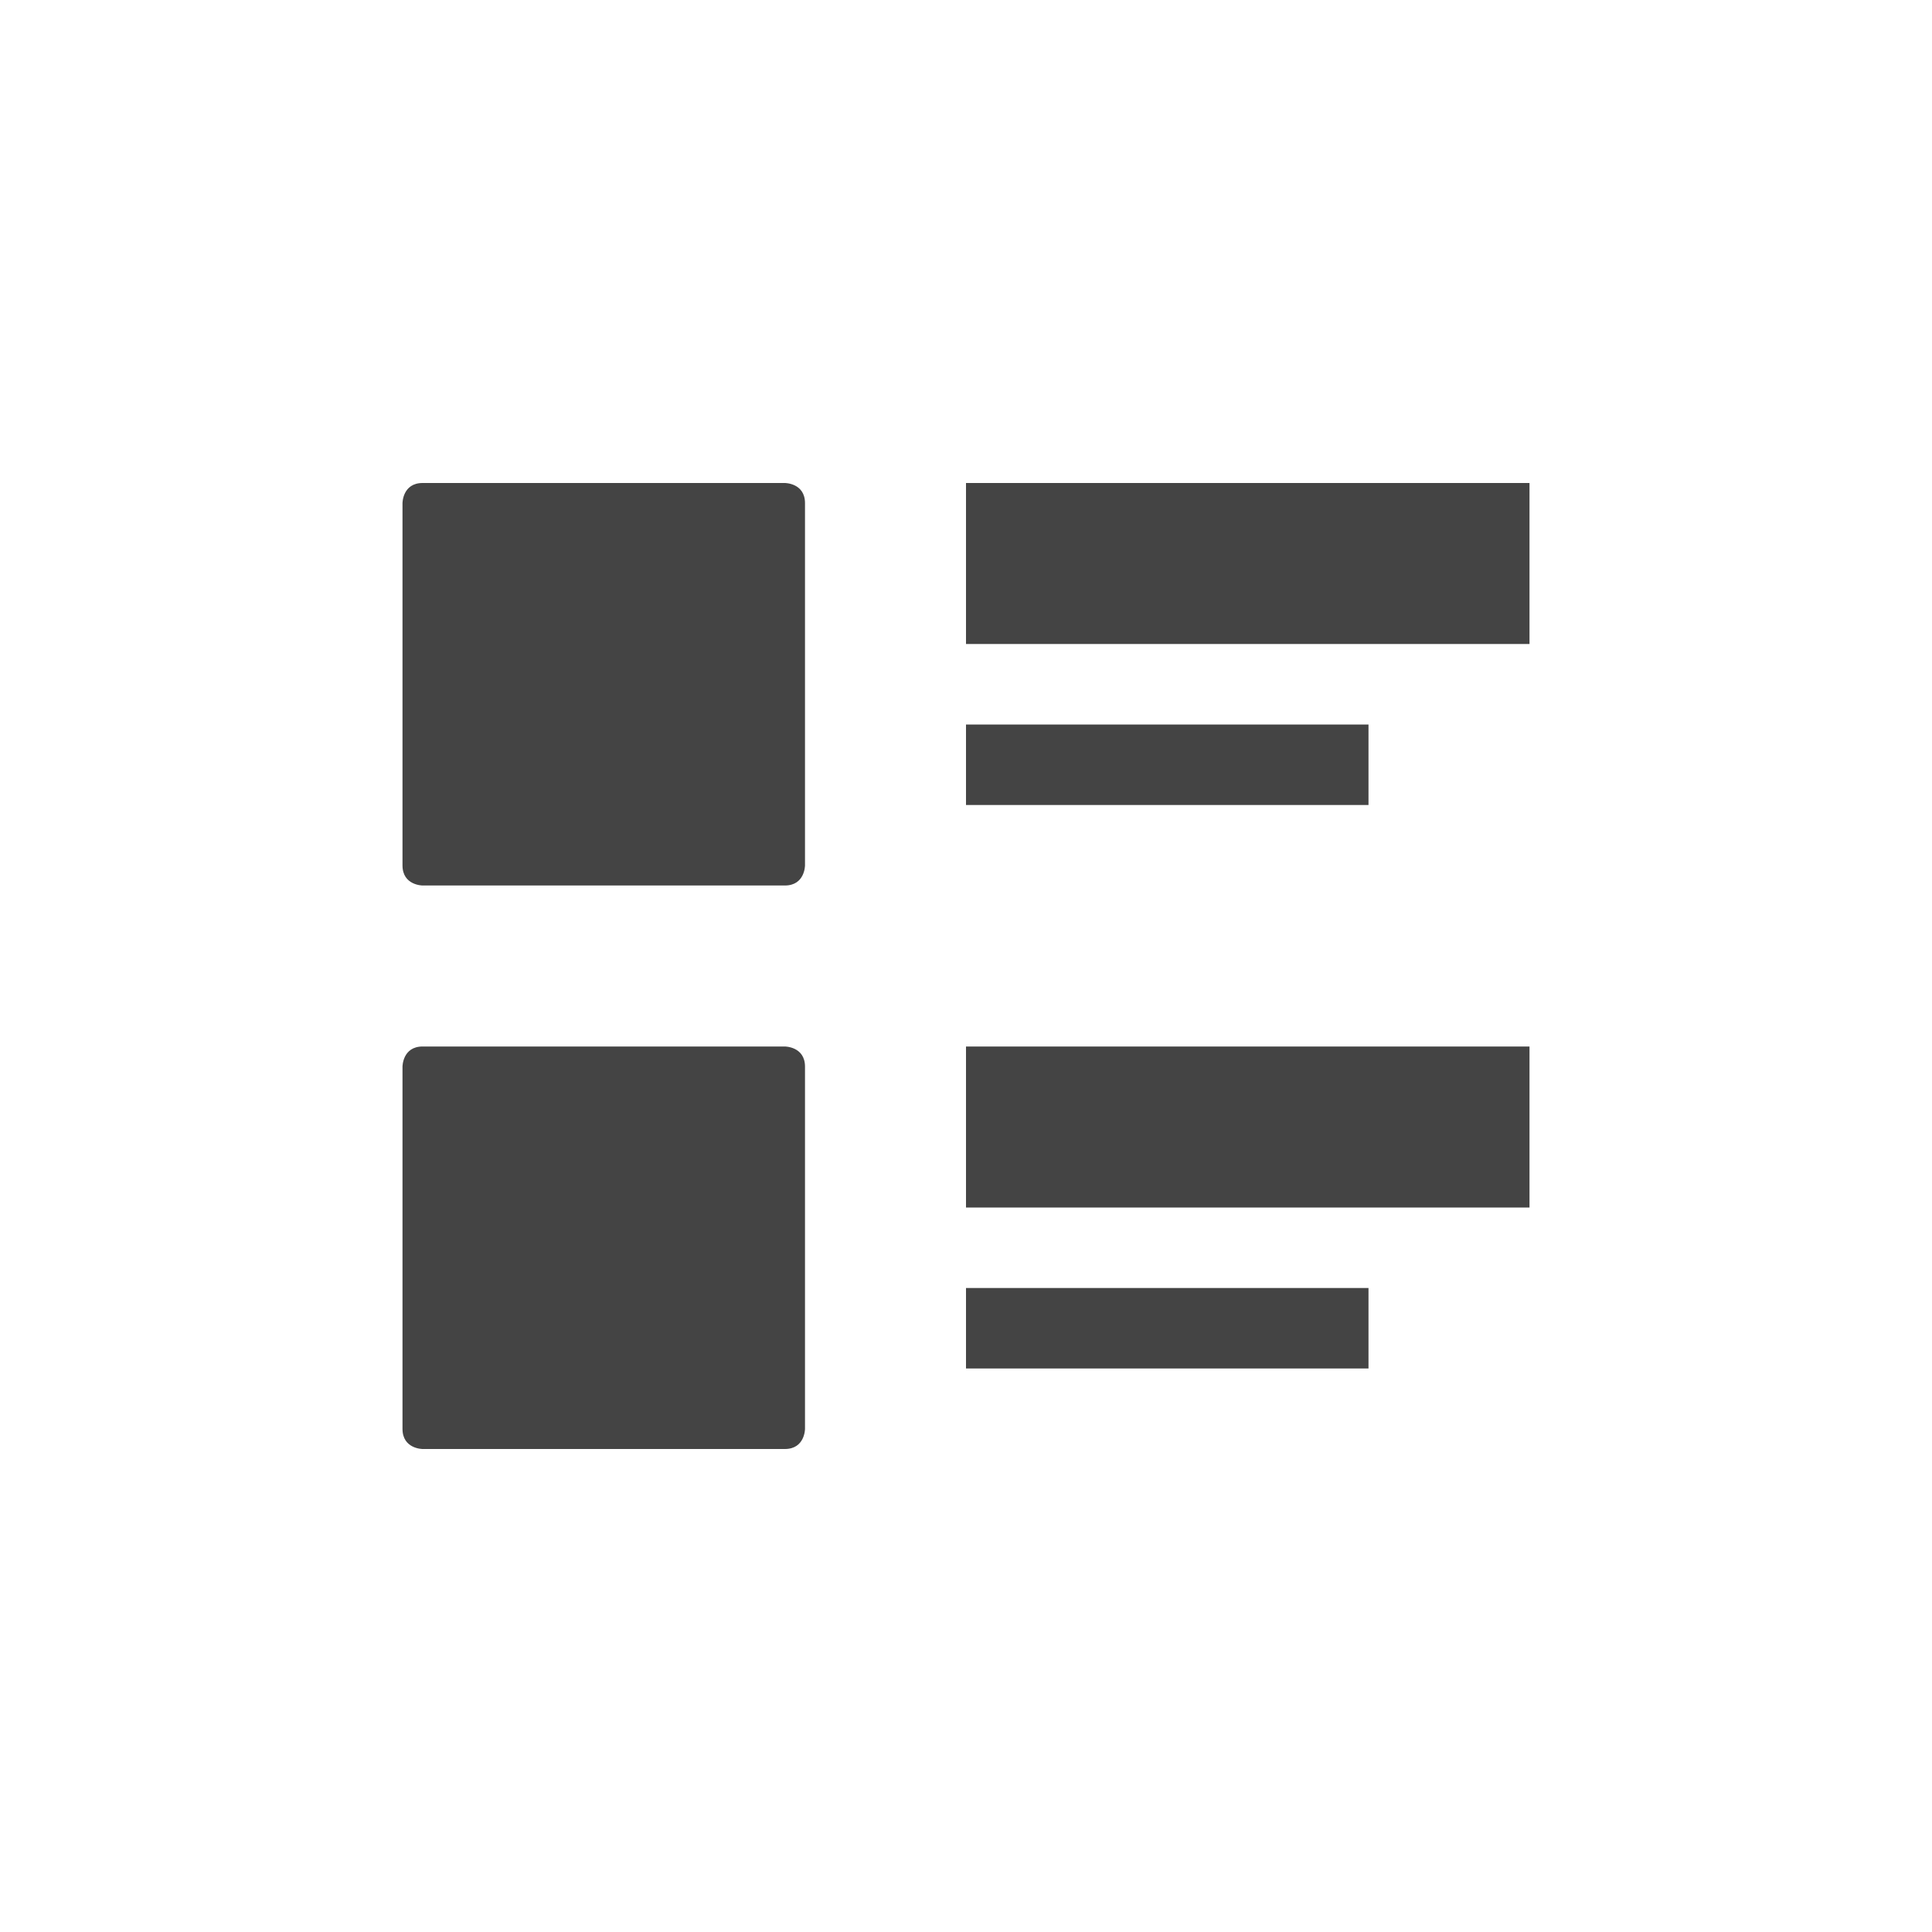
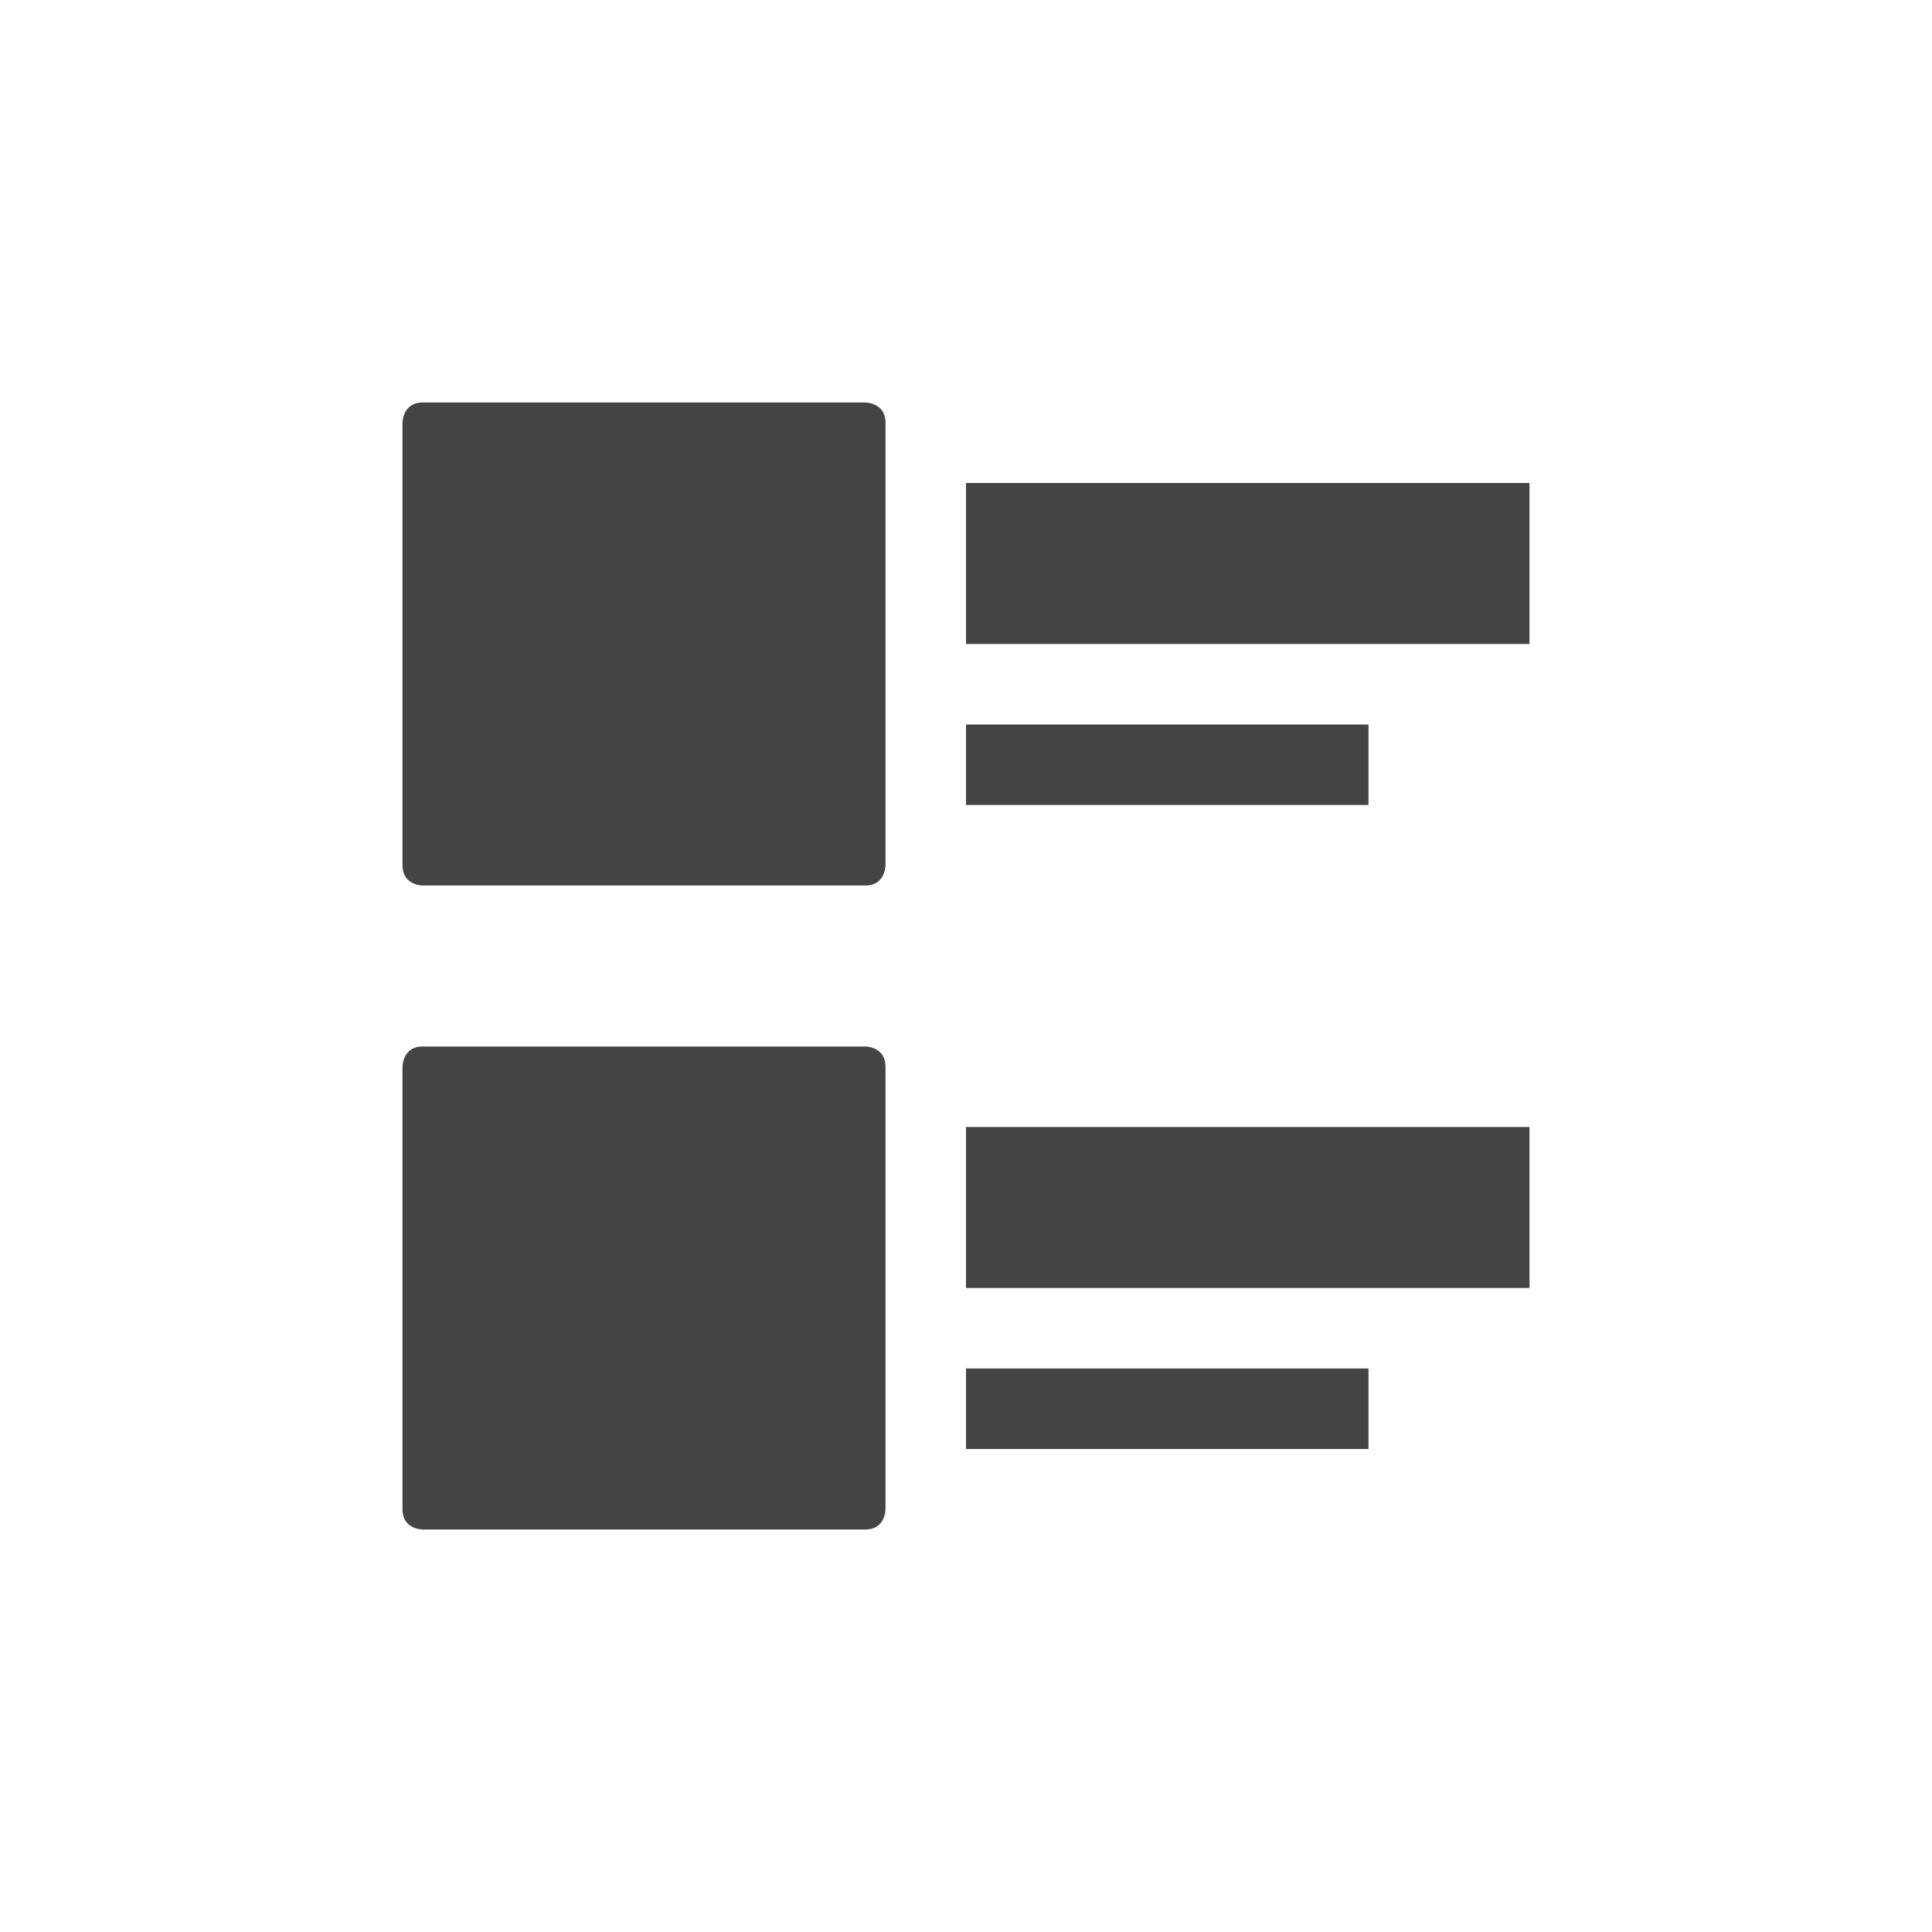
<svg xmlns="http://www.w3.org/2000/svg" width="24" height="24" version="1.1">
  <defs>
    <style id="current-color-scheme" type="text/css">
   .ColorScheme-Text { color:#444444; } .ColorScheme-Highlight { color:#4285f4; } .ColorScheme-NeutralText { color:#ff9800; } .ColorScheme-PositiveText { color:#4caf50; } .ColorScheme-NegativeText { color:#f44336; }
  </style>
  </defs>
-   <g transform="translate(4,4)">
-     <path style="fill:currentColor" class="ColorScheme-Text" d="M 1.25,2 C 1,2 1,2.25 1,2.25 V 6.75 C 1,7 1.25,7 1.25,7 H 5.75 C 6,7 6,6.75 6,6.75 V 2.25 C 6,2 5.75,2 5.75,2 Z M 8,2 V 4 H 15 V 2 Z M 8,5 V 6 H 13 V 5 Z M 1.25,9 C 1,9 1,9.25 1,9.25 V 13.75 C 1,14 1.25,14 1.25,14 H 5.75 C 6,14 6,13.75 6,13.75 V 9.25 C 6,9 5.75,9 5.75,9 Z M 8,9 V 11 H 15 V 9 Z M 8,12 V 13 H 13 V 12 Z" />
-   </g>
+   <path style="fill:currentColor" class="ColorScheme-Text" d="M 5.25,5 C 5,5 5,5.25 5,5.25 V 10.75 C 5,11 5.25,11 5.25,11 H 10.75 C 11,11 11,10.75 11,10.75 V 5.25 C 11,5 10.75,5 10.75,5 Z M 12,6 V 8 H 19 V 6 Z M 12,9 V 10 H 17 V 9 Z M 5.25,13 C 5,13 5,13.25 5,13.25 V 18.75 C 5,19 5.25,19 5.25,19 H 10.75 C 11,19 11,18.75 11,18.75 V 13.25 C 11,13 10.75,13 10.75,13 Z M 12,14 V 16 H 19 V 14 Z M 12,17 V 18 H 17 V 17 Z" />
</svg>
